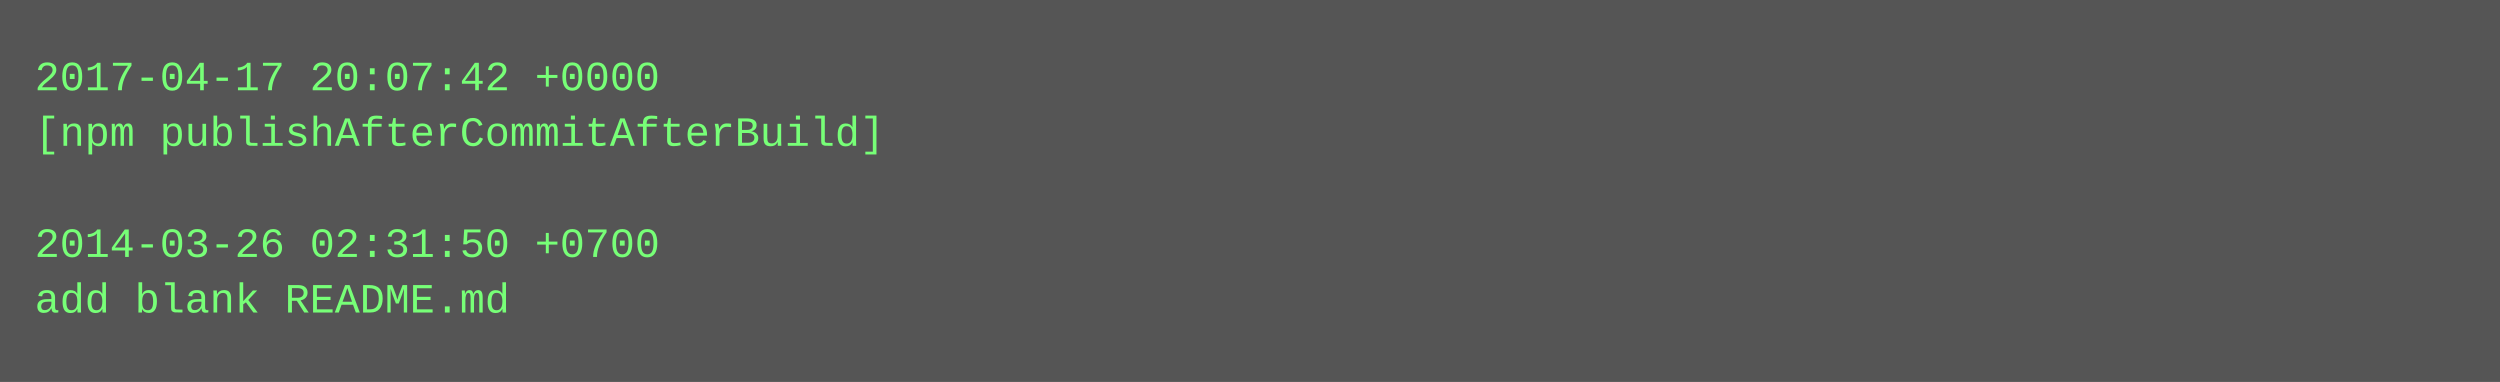
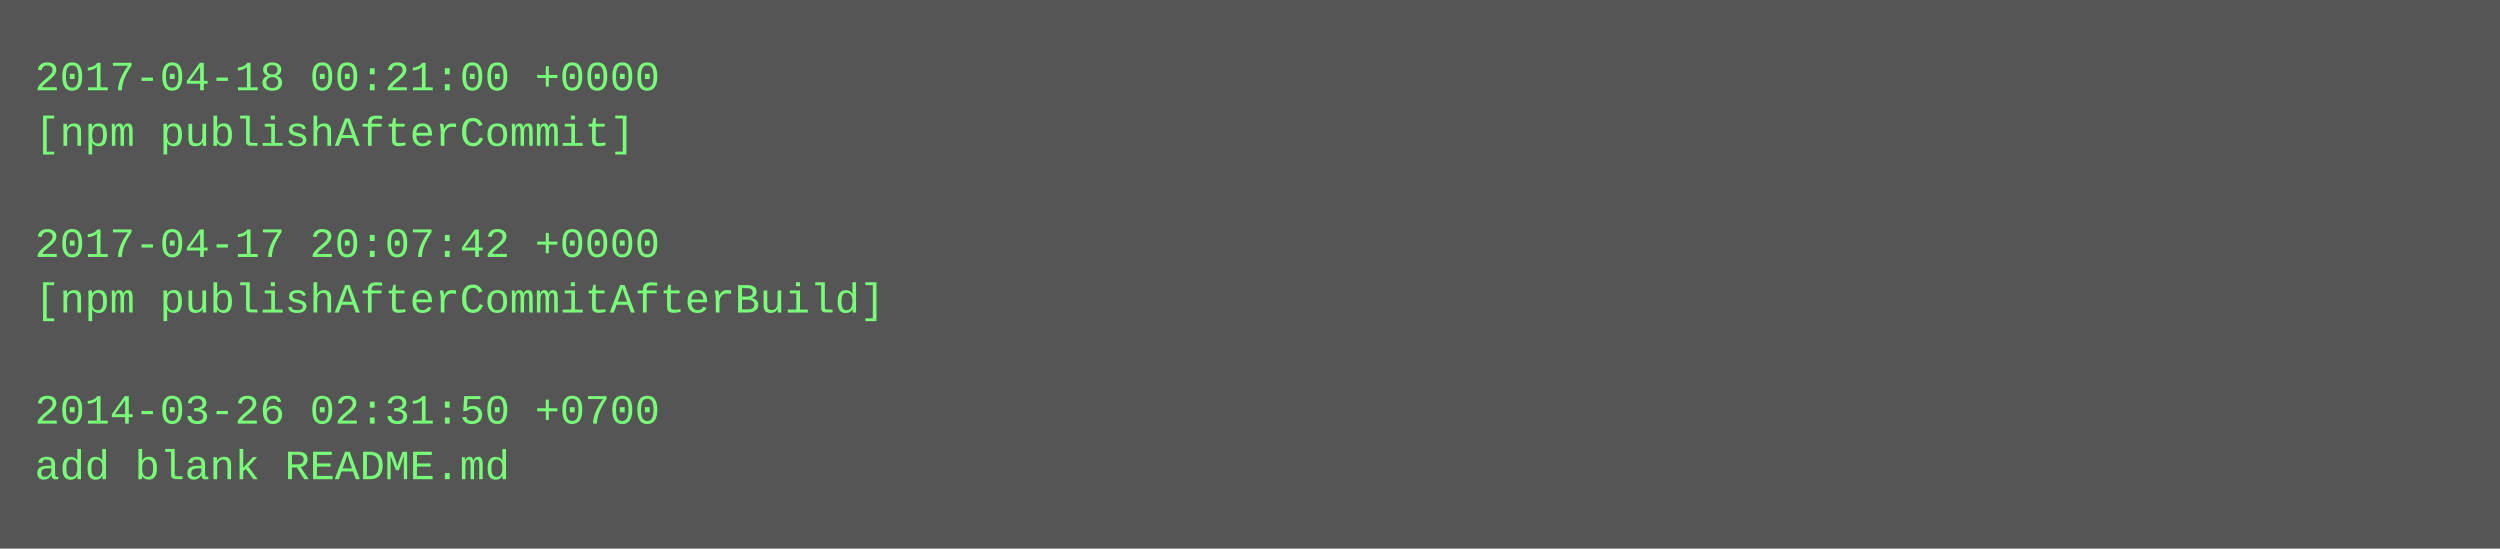
- <svg xmlns="http://www.w3.org/2000/svg" height="110" width="720">
-   <rect height="110" fill="#555" width="720" />
+ <svg xmlns="http://www.w3.org/2000/svg" height="158" width="720">
+   <rect height="158" fill="#555" width="720" />
  <text fill="#7f7" font-family="Courier New" font-size="12" xml:space="preserve">
-     <tspan x="10" y="26">2017-04-17 20:07:42 +0000</tspan>
-     <tspan x="10" y="42">[npm publishAfterCommitAfterBuild]</tspan>
+     <tspan x="10" y="26">2017-04-18 00:21:00 +0000</tspan>
+     <tspan x="10" y="42">[npm publishAfterCommit]</tspan>
    <tspan x="10" y="58" />
-     <tspan x="10" y="74">2014-03-26 02:31:50 +0700</tspan>
-     <tspan x="10" y="90">add blank README.md</tspan>
+     <tspan x="10" y="74">2017-04-17 20:07:42 +0000</tspan>
+     <tspan x="10" y="90">[npm publishAfterCommitAfterBuild]</tspan>
+     <tspan x="10" y="106" />
+     <tspan x="10" y="122">2014-03-26 02:31:50 +0700</tspan>
+     <tspan x="10" y="138">add blank README.md</tspan>
  </text>
</svg>
